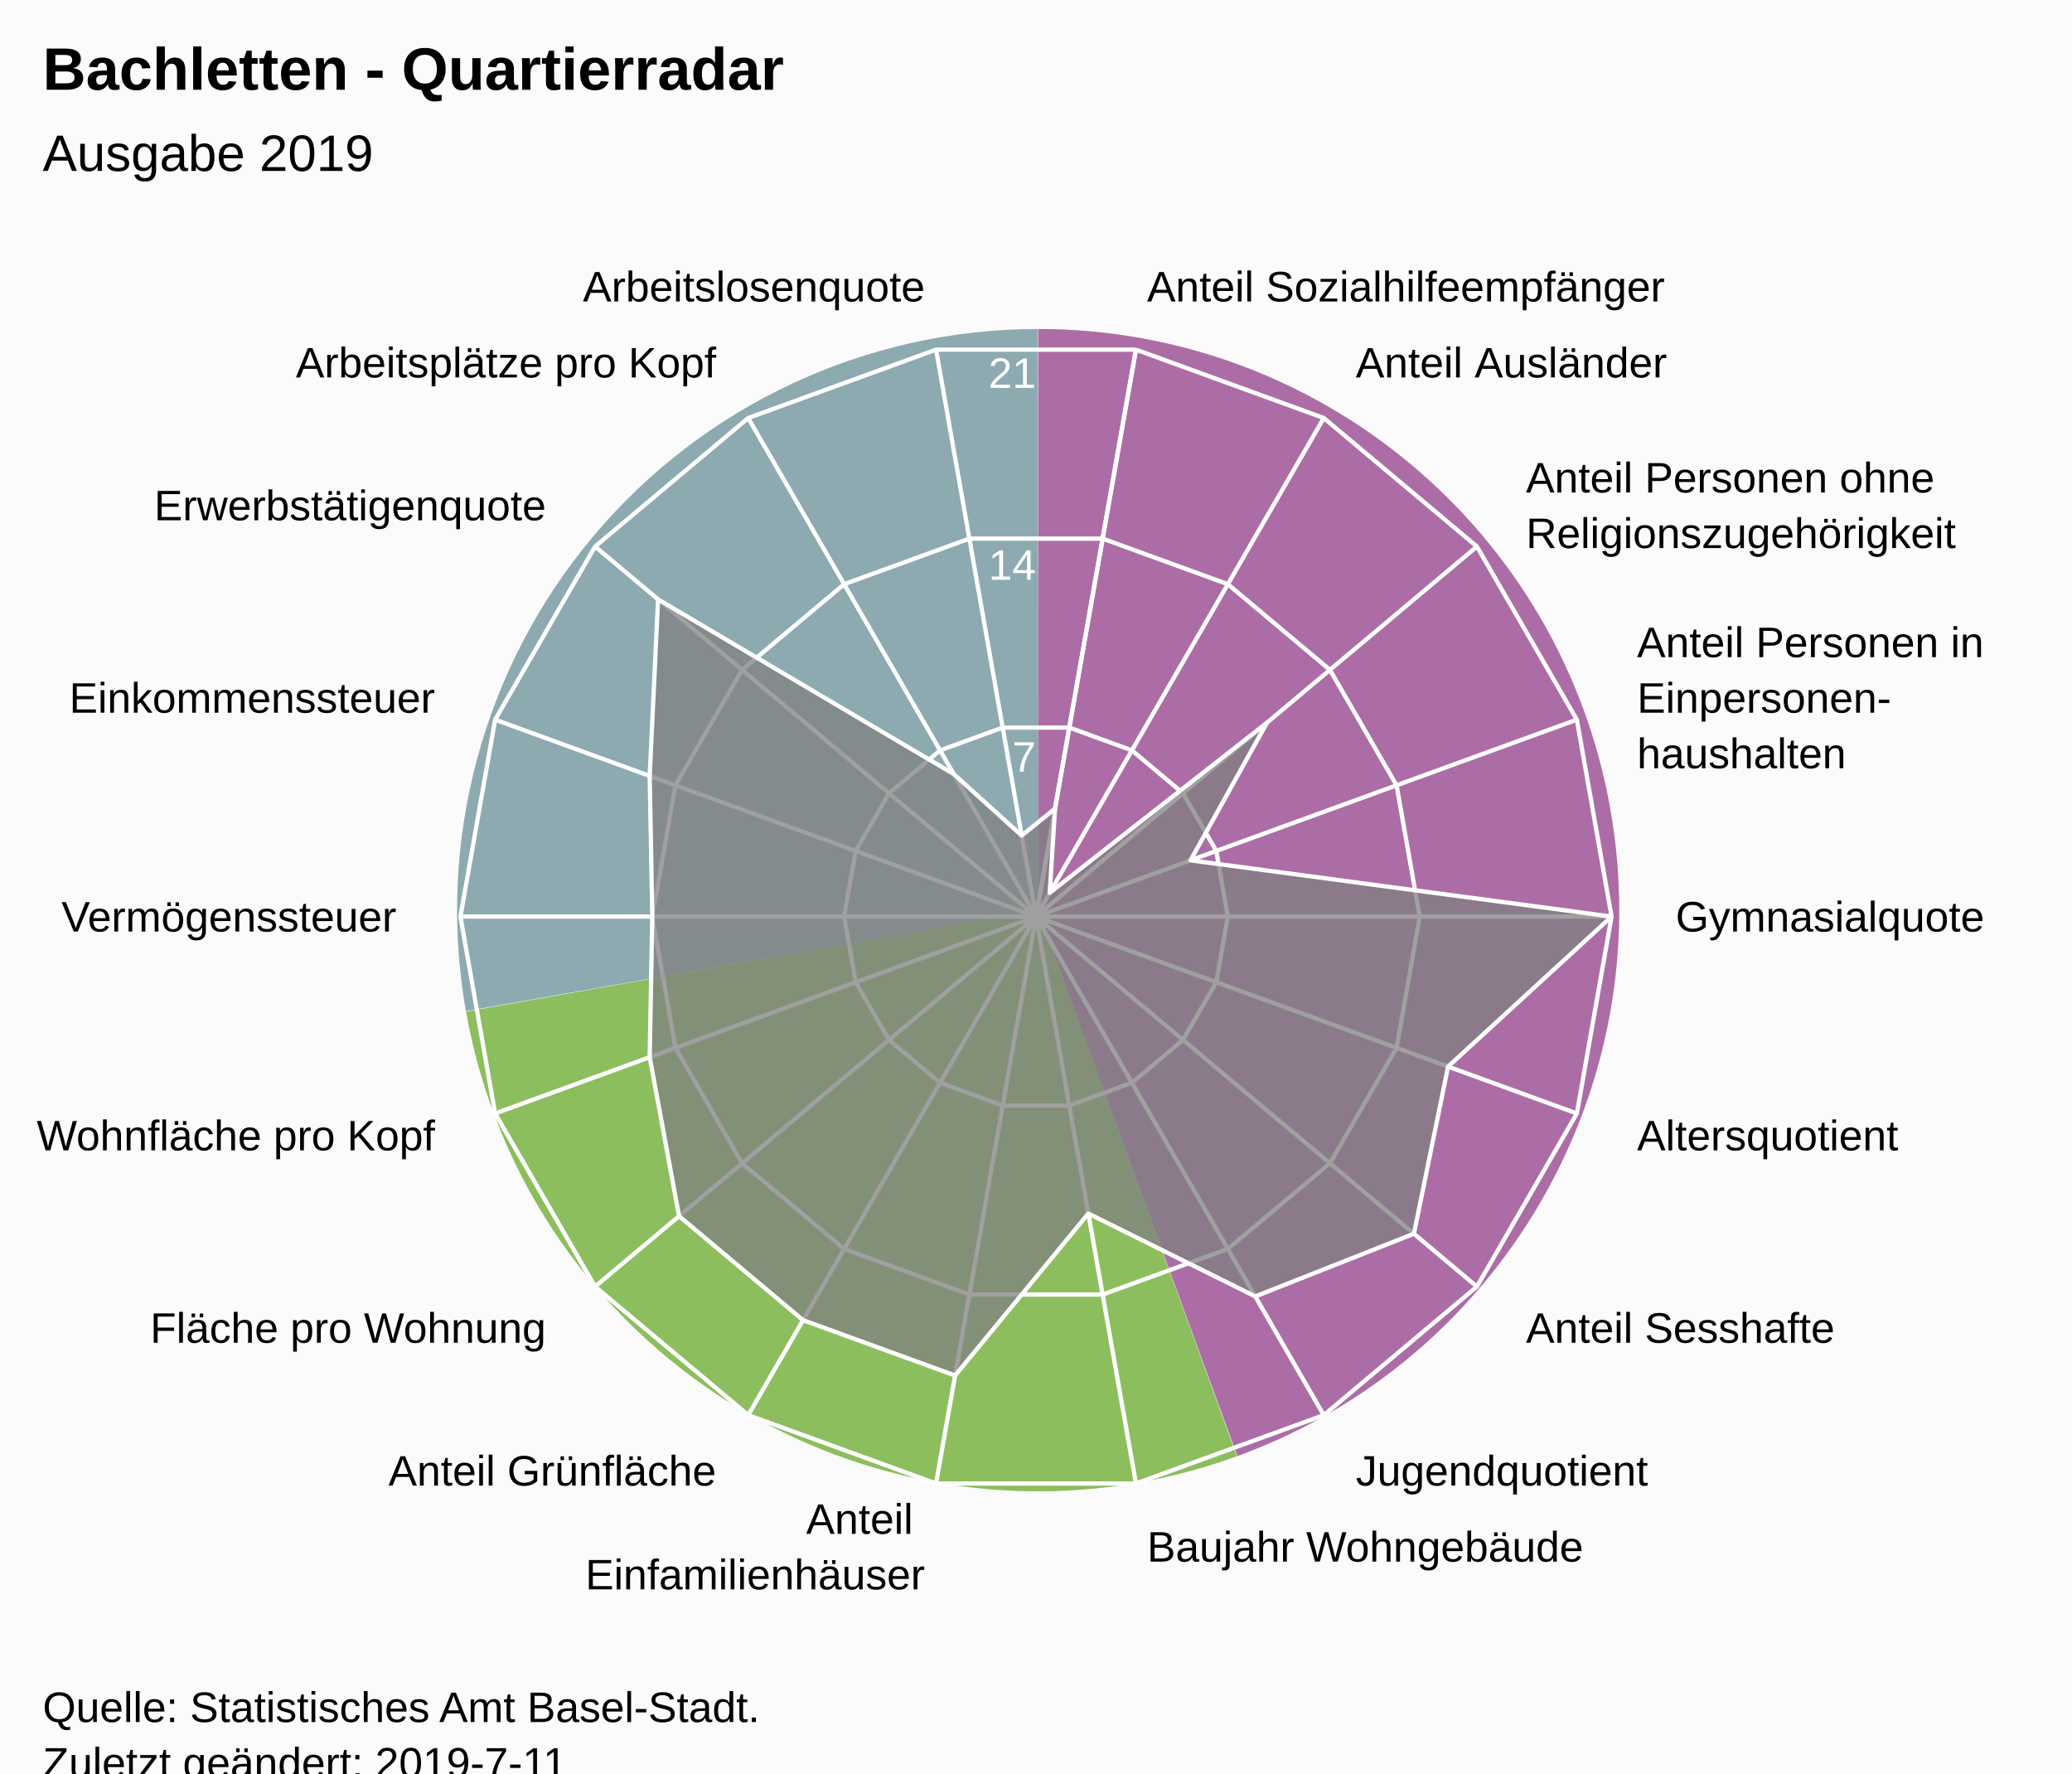
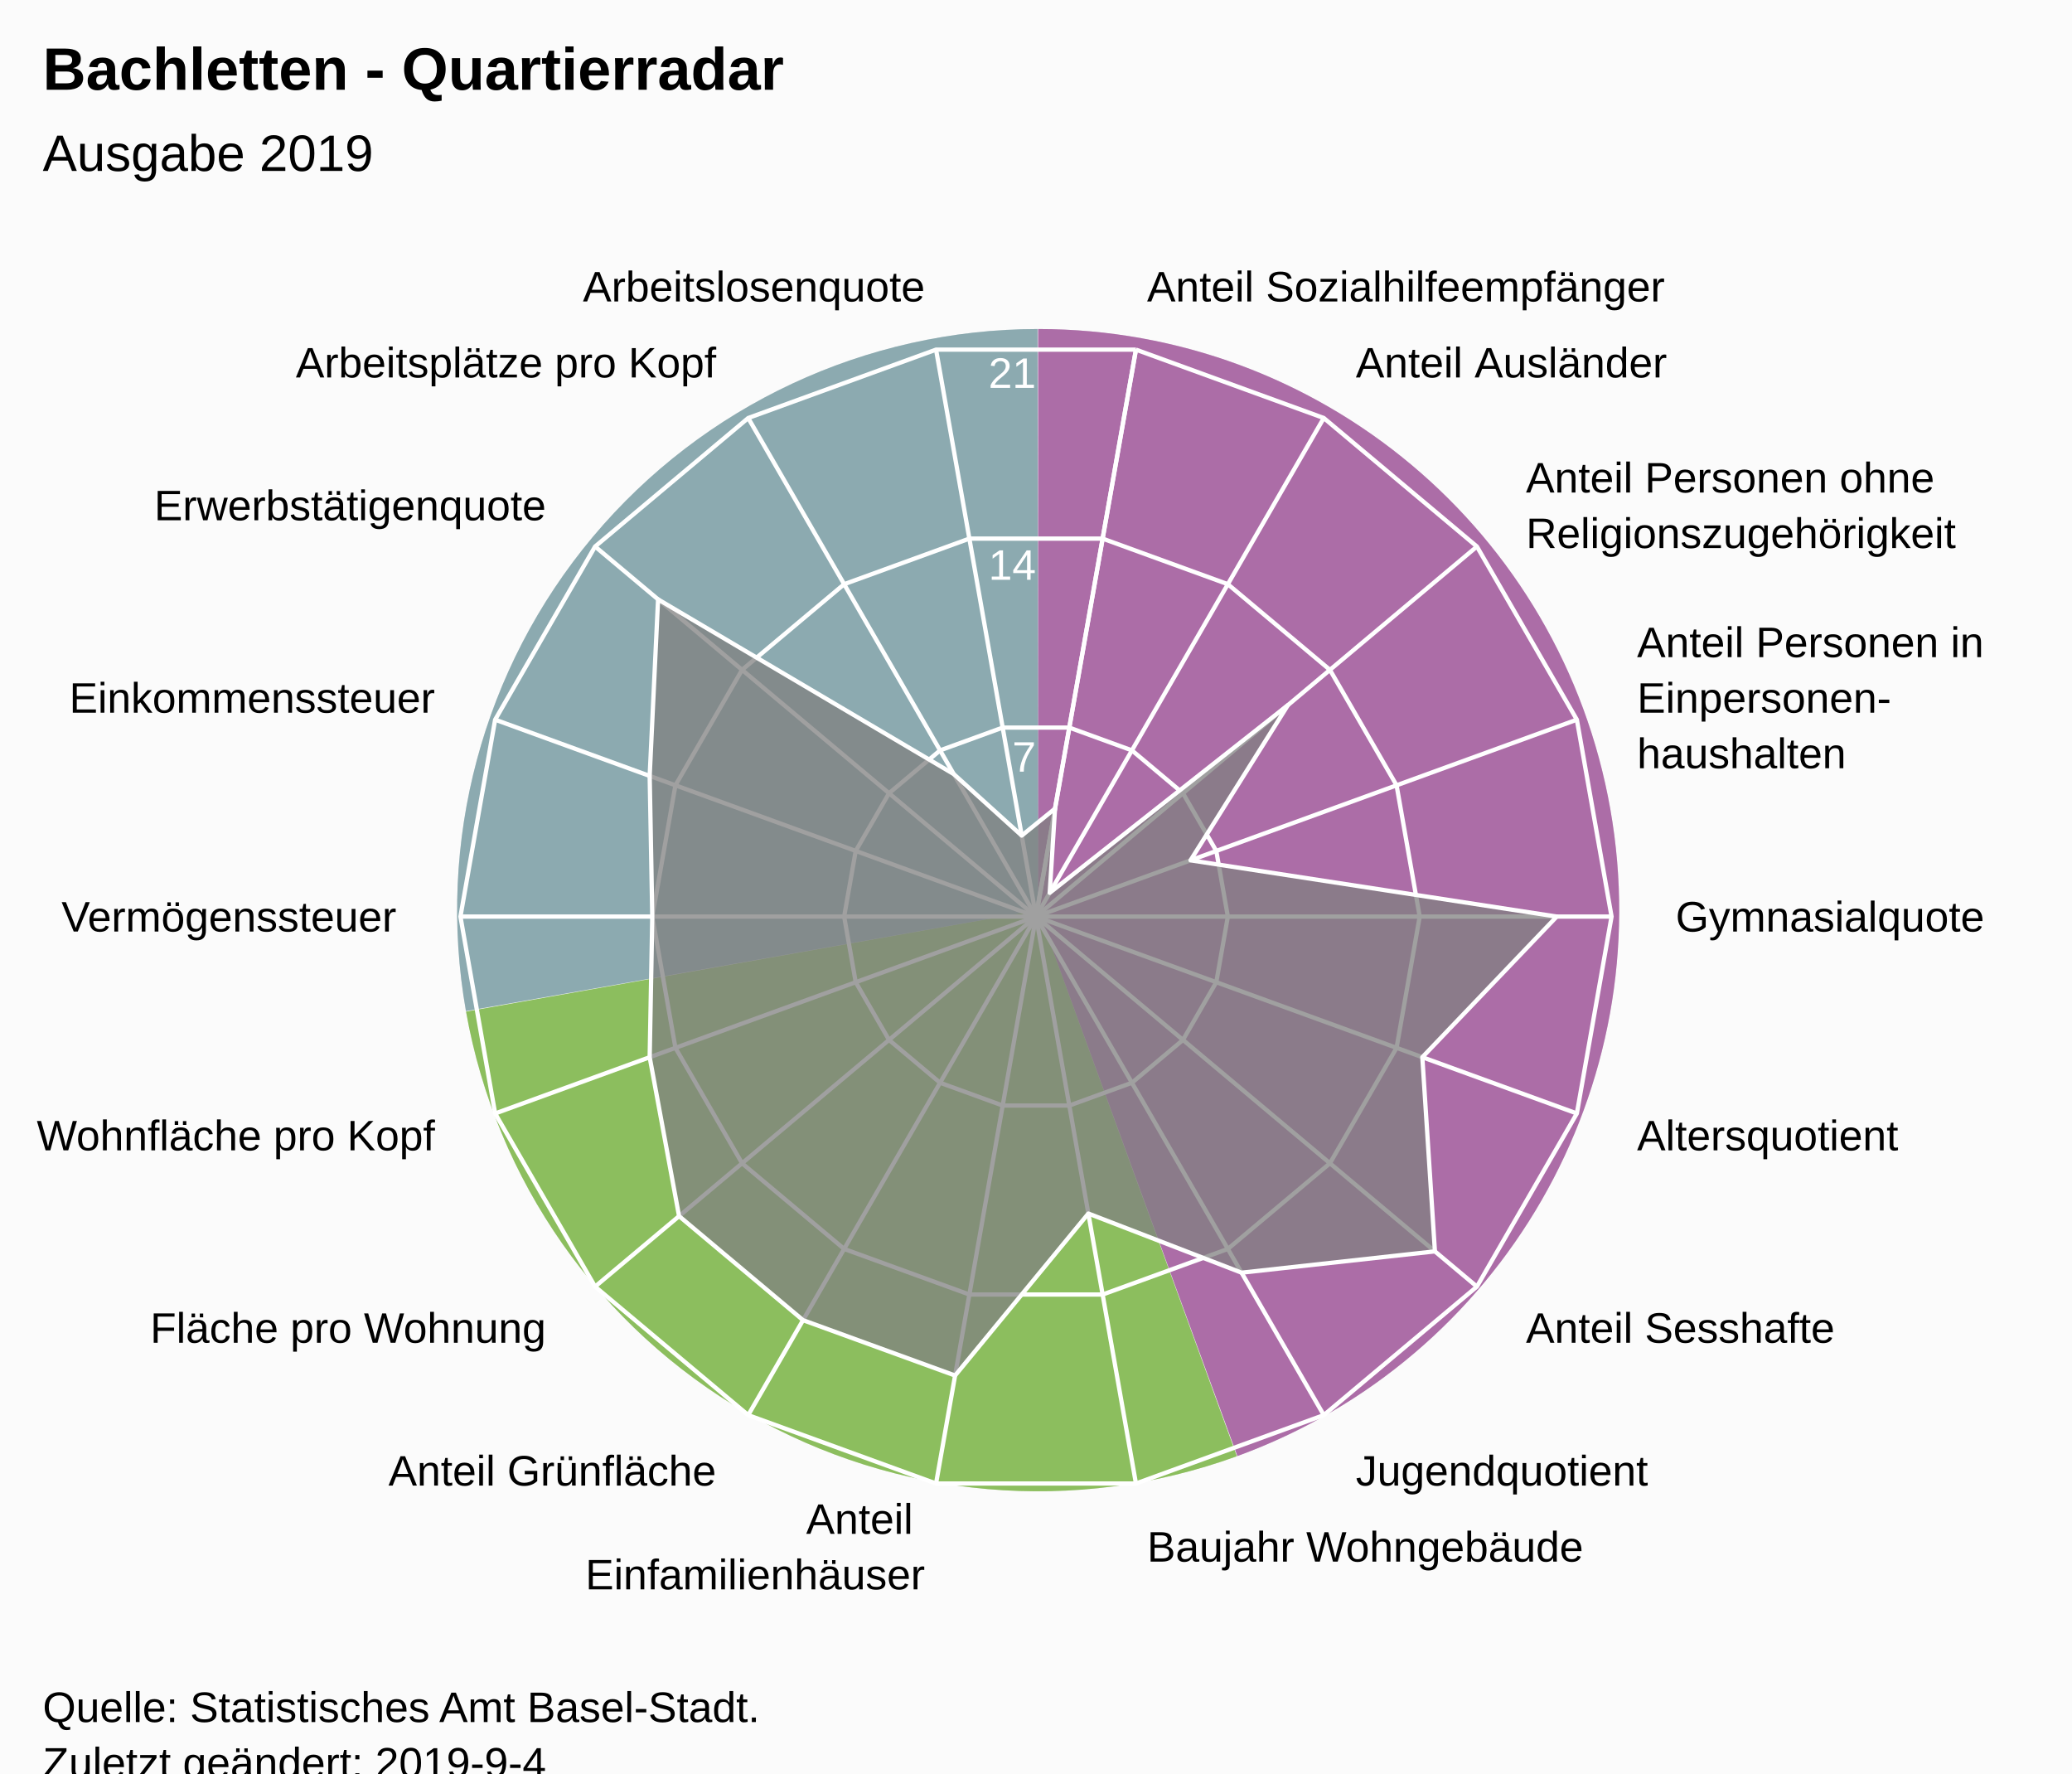
<svg xmlns="http://www.w3.org/2000/svg" version="1.1" class="highcharts-root" style="font-family:Arial;font-size:12px;" viewBox="0 0 485 415">
  <defs>
-     <clipPath id="highcharts-g760hk1-7">
+     <clipPath id="highcharts-p3ojp64-7">
      <rect x="0" y="0" width="465" height="317" fill="none" />
    </clipPath>
-     <clipPath id="highcharts-g760hk1-9">
+     <clipPath id="highcharts-p3ojp64-9">
      <circle cx="232.5" cy="158.5" r="134.725" />
    </clipPath>
  </defs>
  <rect fill="#fbfbfb" class="highcharts-background" x="0" y="0" width="485" height="428" rx="0" ry="0" />
  <rect fill="none" class="highcharts-plot-background" x="10" y="56" width="465" height="317" />
  <path fill="#923F8D" d="M 243 77 A 136 136 0 0 1 289.643 340.752 L 243 213 A 0 0 0 0 0 243 213 Z" fill-opacity="0.5" />
  <path fill="#68AB2B" d="M 289.515 340.798 A 136 136 0 0 1 109.09 236.75 L 243 213 A 0 0 0 0 0 243 213 Z" fill-opacity="0.5" />
  <path fill="#689199" d="M 109.066 236.616 A 136 136 0 0 1 242.864 77 L 243 213 A 0 0 0 0 0 243 213 Z" fill-opacity="0.5" />
  <path fill="#923F8D" d="M 243 77 A 136 136 0 0 1 289.643 340.752 L 243 213 A 0 0 0 0 0 243 213 Z" fill-opacity="0.5" />
  <path fill="#68AB2B" d="M 289.515 340.798 A 136 136 0 0 1 109.09 236.75 L 243 213 A 0 0 0 0 0 243 213 Z" fill-opacity="0.5" />
  <path fill="#689199" d="M 109.066 236.616 A 136 136 0 0 1 242.864 77 L 243 213 A 0 0 0 0 0 243 213 Z" fill-opacity="0.5" />
  <g class="highcharts-pane-group" data-z-index="0" />
  <g class="highcharts-grid highcharts-xaxis-grid " data-z-index="1">
    <path fill="none" stroke="white" stroke-width="1" data-z-index="1" class="highcharts-grid-line" d="M 242.5 214.5 L 265.895 81.822" opacity="1" />
    <path fill="none" stroke="white" stroke-width="1" data-z-index="1" class="highcharts-grid-line" d="M 242.5 214.5 L 309.862 97.825" opacity="1" />
    <path fill="none" stroke="white" stroke-width="1" data-z-index="1" class="highcharts-grid-line" d="M 242.5 214.5 L 345.705 127.9" opacity="1" />
    <path fill="none" stroke="white" stroke-width="1" data-z-index="1" class="highcharts-grid-line" d="M 242.5 214.5 L 369.1 168.421" opacity="1" />
    <path fill="none" stroke="white" stroke-width="1" data-z-index="1" class="highcharts-grid-line" d="M 242.5 214.5 L 377.225 214.5" opacity="1" />
    <path fill="none" stroke="white" stroke-width="1" data-z-index="1" class="highcharts-grid-line" d="M 242.5 214.5 L 369.1 260.579" opacity="1" />
    <path fill="none" stroke="white" stroke-width="1" data-z-index="1" class="highcharts-grid-line" d="M 242.5 214.5 L 345.705 301.1" opacity="1" />
    <path fill="none" stroke="white" stroke-width="1" data-z-index="1" class="highcharts-grid-line" d="M 242.5 214.5 L 309.863 331.175" opacity="1" />
    <path fill="none" stroke="white" stroke-width="1" data-z-index="1" class="highcharts-grid-line" d="M 242.5 214.5 L 265.895 347.178" opacity="1" />
    <path fill="none" stroke="white" stroke-width="1" data-z-index="1" class="highcharts-grid-line" d="M 242.5 214.5 L 219.105 347.178" opacity="1" />
    <path fill="none" stroke="white" stroke-width="1" data-z-index="1" class="highcharts-grid-line" d="M 242.5 214.5 L 175.138 331.175" opacity="1" />
    <path fill="none" stroke="white" stroke-width="1" data-z-index="1" class="highcharts-grid-line" d="M 242.5 214.5 L 139.295 301.1" opacity="1" />
    <path fill="none" stroke="white" stroke-width="1" data-z-index="1" class="highcharts-grid-line" d="M 242.5 214.5 L 115.9 260.579" opacity="1" />
    <path fill="none" stroke="white" stroke-width="1" data-z-index="1" class="highcharts-grid-line" d="M 242.5 214.5 L 107.775 214.5" opacity="1" />
    <path fill="none" stroke="white" stroke-width="1" data-z-index="1" class="highcharts-grid-line" d="M 242.5 214.5 L 115.9 168.421" opacity="1" />
    <path fill="none" stroke="white" stroke-width="1" data-z-index="1" class="highcharts-grid-line" d="M 242.5 214.5 L 139.295 127.9" opacity="1" />
    <path fill="none" stroke="white" stroke-width="1" data-z-index="1" class="highcharts-grid-line" d="M 242.5 214.5 L 175.137 97.825" opacity="1" />
    <path fill="none" stroke="white" stroke-width="1" data-z-index="1" class="highcharts-grid-line" d="M 242.5 214.5 L 219.105 81.822" opacity="1" />
    <path fill="none" stroke="white" stroke-width="1" data-z-index="1" class="highcharts-grid-line" d="M 242.5 214.5 L 265.895 81.822" opacity="1" />
  </g>
  <g class="highcharts-grid highcharts-yaxis-grid " data-z-index="1">
    <path fill="none" stroke="white" stroke-width="1" data-z-index="1" class="highcharts-grid-line" d="M 242.5 214.5 L 242.5 214.5 L 242.5 214.5 L 242.5 214.5 L 242.5 214.5 L 242.5 214.5 L 242.5 214.5 L 242.5 214.5 L 242.5 214.5 L 242.5 214.5 L 242.5 214.5 L 242.5 214.5 L 242.5 214.5 L 242.5 214.5 L 242.5 214.5 L 242.5 214.5 L 242.5 214.5 L 242.5 214.5 L 242.5 214.5 L 242.5 214.5" opacity="1" />
    <path fill="none" stroke="white" stroke-width="1" data-z-index="1" class="highcharts-grid-line" d="M 250.298 170.274 L 250.298 170.274 L 234.702 170.274 L 220.046 175.608 L 208.098 185.633 L 200.3 199.14 L 197.592 214.5 L 200.3 229.86 L 208.098 243.367 L 220.046 253.392 L 234.702 258.726 L 250.298 258.726 L 264.954 253.392 L 276.902 243.367 L 284.7 229.86 L 287.408 214.5 L 284.7 199.14 L 276.902 185.633 L 264.954 175.608 L 250.298 170.274" opacity="1" />
    <path fill="none" stroke="white" stroke-width="1" data-z-index="1" class="highcharts-grid-line" d="M 258.097 126.048 L 258.097 126.048 L 226.903 126.048 L 197.592 136.716 L 173.696 156.767 L 158.1 183.781 L 152.683 214.5 L 158.1 245.219 L 173.696 272.233 L 197.592 292.284 L 226.903 302.952 L 258.097 302.952 L 287.408 292.284 L 311.304 272.233 L 326.9 245.219 L 332.317 214.5 L 326.9 183.781 L 311.304 156.767 L 287.408 136.716 L 258.097 126.048" opacity="1" />
    <path fill="none" stroke="white" stroke-width="1" data-z-index="1" class="highcharts-grid-line" d="M 265.895 81.822 L 265.895 81.822 L 219.105 81.822 L 175.137 97.825 L 139.295 127.9 L 115.9 168.421 L 107.775 214.5 L 115.9 260.579 L 139.295 301.1 L 175.138 331.175 L 219.105 347.178 L 265.895 347.178 L 309.863 331.175 L 345.705 301.1 L 369.1 260.579 L 377.225 214.5 L 369.1 168.421 L 345.705 127.9 L 309.862 97.825 L 265.895 81.822" opacity="1" />
  </g>
  <rect fill="none" class="highcharts-plot-border" data-z-index="1" x="10" y="56" width="465" height="317" />
  <g class="highcharts-axis highcharts-xaxis " data-z-index="2">
    <path fill="none" class="highcharts-axis-line" data-z-index="7" d="M 242.5 79.775 A 134.725 134.725 0 1 1 242.365 79.775 M 242.5 214.5 A 0 0 0 1 0 242.5 214.5 " />
  </g>
  <g class="highcharts-axis highcharts-yaxis " data-z-index="2">
    <path fill="none" class="highcharts-axis-line" data-z-index="7" d="M 242.5 214.5 L 242.5 79.775" />
  </g>
  <g class="highcharts-series-group" data-z-index="3">
-     <g data-z-index="0.1" class="highcharts-series highcharts-series-0 highcharts-area-series " transform="translate(10,56) scale(1 1)" clip-path="url(#highcharts-g760hk1-9)">
-       <path fill="rgb(128,128,128)" fill-opacity="0.75" d="M 236.956 133.228 L 235.708 152.944 L 286.56 113.138 L 268.671 145.335 L 367.225 158.5 L 328.957 193.608 L 320.962 232.728 L 283.824 247.395 L 244.754 227.998 L 213.561 265.906 L 177.968 252.951 L 148.953 228.604 L 142.071 191.413 L 142.683 158.5 L 142.071 125.587 L 144.038 84.272 L 213.254 125.164 L 229.158 139.546 L 236.956 133.228 L 232.5 158.5 L 232.5 158.5 L 232.5 158.5 L 232.5 158.5 L 232.5 158.5 L 232.5 158.5 L 232.5 158.5 L 232.5 158.5 L 232.5 158.5 L 232.5 158.5 L 232.5 158.5 L 232.5 158.5 L 232.5 158.5 L 232.5 158.5 L 232.5 158.5 L 232.5 158.5 L 232.5 158.5 L 232.5 158.5 L 232.5 158.5" class="highcharts-area" data-z-index="0" />
-       <path fill="none" d="M 236.956 133.228 L 235.708 152.944 L 286.56 113.138 L 268.671 145.335 L 367.225 158.5 L 328.957 193.608 L 320.962 232.728 L 283.824 247.395 L 244.754 227.998 L 213.561 265.906 L 177.968 252.951 L 148.953 228.604 L 142.071 191.413 L 142.683 158.5 L 142.071 125.587 L 144.038 84.272 L 213.254 125.164 L 229.158 139.546 L 236.956 133.228" class="highcharts-graph" data-z-index="1" stroke="white" stroke-width="1" stroke-linejoin="round" stroke-linecap="round" />
+     <g data-z-index="0.1" class="highcharts-series highcharts-series-0 highcharts-area-series " transform="translate(10,56) scale(1 1)" clip-path="url(#highcharts-p3ojp64-9)">
+       <path fill="rgb(128,128,128)" fill-opacity="0.75" d="M 236.956 133.228 L 235.708 152.944 L 291.474 109.015 L 268.671 145.335 L 354.394 158.5 L 322.929 191.413 L 325.876 236.852 L 280.616 241.839 L 244.754 227.998 L 213.561 265.906 L 177.968 252.951 L 148.953 228.604 L 142.071 191.413 L 142.683 158.5 L 142.071 125.587 L 144.038 84.272 L 213.254 125.164 L 229.158 139.546 L 236.956 133.228 L 232.5 158.5 L 232.5 158.5 L 232.5 158.5 L 232.5 158.5 L 232.5 158.5 L 232.5 158.5 L 232.5 158.5 L 232.5 158.5 L 232.5 158.5 L 232.5 158.5 L 232.5 158.5 L 232.5 158.5 L 232.5 158.5 L 232.5 158.5 L 232.5 158.5 L 232.5 158.5 L 232.5 158.5 L 232.5 158.5 L 232.5 158.5" class="highcharts-area" data-z-index="0" />
+       <path fill="none" d="M 236.956 133.228 L 235.708 152.944 L 291.474 109.015 L 268.671 145.335 L 354.394 158.5 L 322.929 191.413 L 325.876 236.852 L 280.616 241.839 L 244.754 227.998 L 213.561 265.906 L 177.968 252.951 L 148.953 228.604 L 142.071 191.413 L 142.683 158.5 L 142.071 125.587 L 144.038 84.272 L 213.254 125.164 L 229.158 139.546 L 236.956 133.228" class="highcharts-graph" data-z-index="1" stroke="white" stroke-width="1" stroke-linejoin="round" stroke-linecap="round" />
    </g>
    <g data-z-index="0.1" class="highcharts-markers highcharts-series-0 highcharts-area-series " transform="translate(10,56) scale(1 1)" clip-path="none" />
  </g>
  <text x="10" text-anchor="start" class="highcharts-title" data-z-index="4" style="color:#000000;font-size:14px;font-weight:bold;font-family:Arial;fill:#000000;" y="21">
    <tspan>Bachletten - Quartierradar</tspan>
  </text>
  <text x="10" text-anchor="start" class="highcharts-subtitle" data-z-index="4" style="color:#000000;font-size:12px;font-weight:normal;font-family:Arial;fill:#000000;" y="40">
    <tspan>Ausgabe 2019</tspan>
  </text>
  <g class="highcharts-axis-labels highcharts-xaxis-labels " data-z-index="7">
    <text x="268.499" style="color:#000000;cursor:default;font-size:10px;fill:#000000;" transform="translate(0,0)" text-anchor="start" y="70.55" opacity="1">
      <tspan>Anteil Sozialhilfeempfänger</tspan>
    </text>
    <text x="317.362" style="color:#000000;cursor:default;font-size:10px;fill:#000000;" transform="translate(0,0)" text-anchor="start" y="88.334" opacity="1">
      <tspan>Anteil Ausländer</tspan>
    </text>
    <text x="357.196" style="color:#000000;cursor:default;font-size:10px;fill:#000000;" transform="translate(0,0)" text-anchor="start" y="115.259" opacity="1">
      <tspan>Anteil Personen ohne</tspan>
      <tspan dy="13" x="357.196">Religionszugehörigkeit</tspan>
    </text>
    <text x="383.195" style="color:#000000;cursor:default;font-size:10px;fill:#000000;" transform="translate(0,0)" text-anchor="start" y="153.791" opacity="1">
      <tspan>Anteil Personen in</tspan>
      <tspan dy="13" x="383.195">Einpersonen-</tspan>
      <tspan dy="13" x="383.195">haushalten</tspan>
    </text>
    <text x="392.225" style="color:#000000;cursor:default;font-size:10px;fill:#000000;" transform="translate(0,0)" text-anchor="start" y="218" opacity="1">
      <tspan>Gymnasialquote</tspan>
    </text>
    <text x="383.195" style="color:#000000;cursor:default;font-size:10px;fill:#000000;" transform="translate(0,0)" text-anchor="start" y="269.209" opacity="1">
      <tspan>Altersquotient</tspan>
    </text>
    <text x="357.196" style="color:#000000;cursor:default;font-size:10px;fill:#000000;" transform="translate(0,0)" text-anchor="start" y="314.241" opacity="1">
      <tspan>Anteil Sesshafte</tspan>
    </text>
    <text x="317.363" style="color:#000000;cursor:default;font-size:10px;fill:#000000;" transform="translate(0,0)" text-anchor="start" y="347.666" opacity="1">
      <tspan>Jugendquotient</tspan>
    </text>
    <text x="268.499" style="color:#000000;cursor:default;font-size:10px;fill:#000000;" transform="translate(0,0)" text-anchor="start" y="365.45" opacity="1">
      <tspan>Baujahr Wohngebäude</tspan>
    </text>
    <text x="216.501" style="color:#000000;cursor:default;font-size:10px;fill:#000000;" transform="translate(0,0)" text-anchor="end" y="358.95" opacity="1">
      <tspan>Anteil</tspan>
      <tspan dy="13" x="216.501">Einfamilienhäuser</tspan>
    </text>
    <text x="167.638" style="color:#000000;cursor:default;font-size:10px;fill:#000000;" transform="translate(0,0)" text-anchor="end" y="347.666" opacity="1">
      <tspan>Anteil Grünfläche</tspan>
    </text>
    <text x="127.804" style="color:#000000;cursor:default;font-size:10px;fill:#000000;" transform="translate(0,0)" text-anchor="end" y="314.241" opacity="1">
      <tspan>Fläche pro Wohnung</tspan>
    </text>
    <text x="101.805" style="color:#000000;cursor:default;font-size:10px;fill:#000000;" transform="translate(0,0)" text-anchor="end" y="269.209" opacity="1">
      <tspan>Wohnfläche pro Kopf</tspan>
    </text>
    <text x="92.775" style="color:#000000;cursor:default;font-size:10px;fill:#000000;" transform="translate(0,0)" text-anchor="end" y="218" opacity="1">
      <tspan>Vermögenssteuer</tspan>
    </text>
    <text x="101.805" style="color:#000000;cursor:default;font-size:10px;fill:#000000;" transform="translate(0,0)" text-anchor="end" y="166.791" opacity="1">
      <tspan>Einkommenssteuer</tspan>
    </text>
    <text x="127.804" style="color:#000000;cursor:default;font-size:10px;fill:#000000;" transform="translate(0,0)" text-anchor="end" y="121.759" opacity="1">
      <tspan>Erwerbstätigenquote</tspan>
    </text>
    <text x="167.637" style="color:#000000;cursor:default;font-size:10px;fill:#000000;" transform="translate(0,0)" text-anchor="end" y="88.334" opacity="1">
      <tspan>Arbeitsplätze pro Kopf</tspan>
    </text>
    <text x="216.501" style="color:#000000;cursor:default;font-size:10px;fill:#000000;" transform="translate(0,0)" text-anchor="end" y="70.55" opacity="1">
      <tspan>Arbeitslosenquote</tspan>
    </text>
    <text x="0" style="color:#000000;cursor:default;font-size:10px;fill:#000000;" transform="translate(0,0)" text-anchor="middle" y="-9999">18</text>
  </g>
  <g class="highcharts-axis-labels highcharts-yaxis-labels " data-z-index="7">
    <text x="0" style="color:white;cursor:default;font-size:10px;fill:white;" text-anchor="end" transform="translate(0,0)" y="-9999">0</text>
    <text x="242.5" style="color:white;cursor:default;font-size:10px;fill:white;" text-anchor="end" transform="translate(0,0)" y="180.592" opacity="1">7</text>
    <text x="242.5" style="color:white;cursor:default;font-size:10px;fill:white;" text-anchor="end" transform="translate(0,0)" y="135.683" opacity="1">14</text>
    <text x="242.5" style="color:white;cursor:default;font-size:10px;fill:white;" text-anchor="end" transform="translate(0,0)" y="90.775" opacity="1">21</text>
  </g>
  <text x="10" class="highcharts-credits" text-anchor="start" data-z-index="8" style="cursor:default;color:#000000;font-size:10px;fill:#000000;" y="403">
    <tspan>Quelle: Statistisches Amt Basel-Stadt.</tspan>
-     <tspan x="10" dy="13">Zuletzt geändert: 2019-7-11</tspan>
+     <tspan x="10" dy="13">Zuletzt geändert: 2019-9-4</tspan>
  </text>
</svg>
